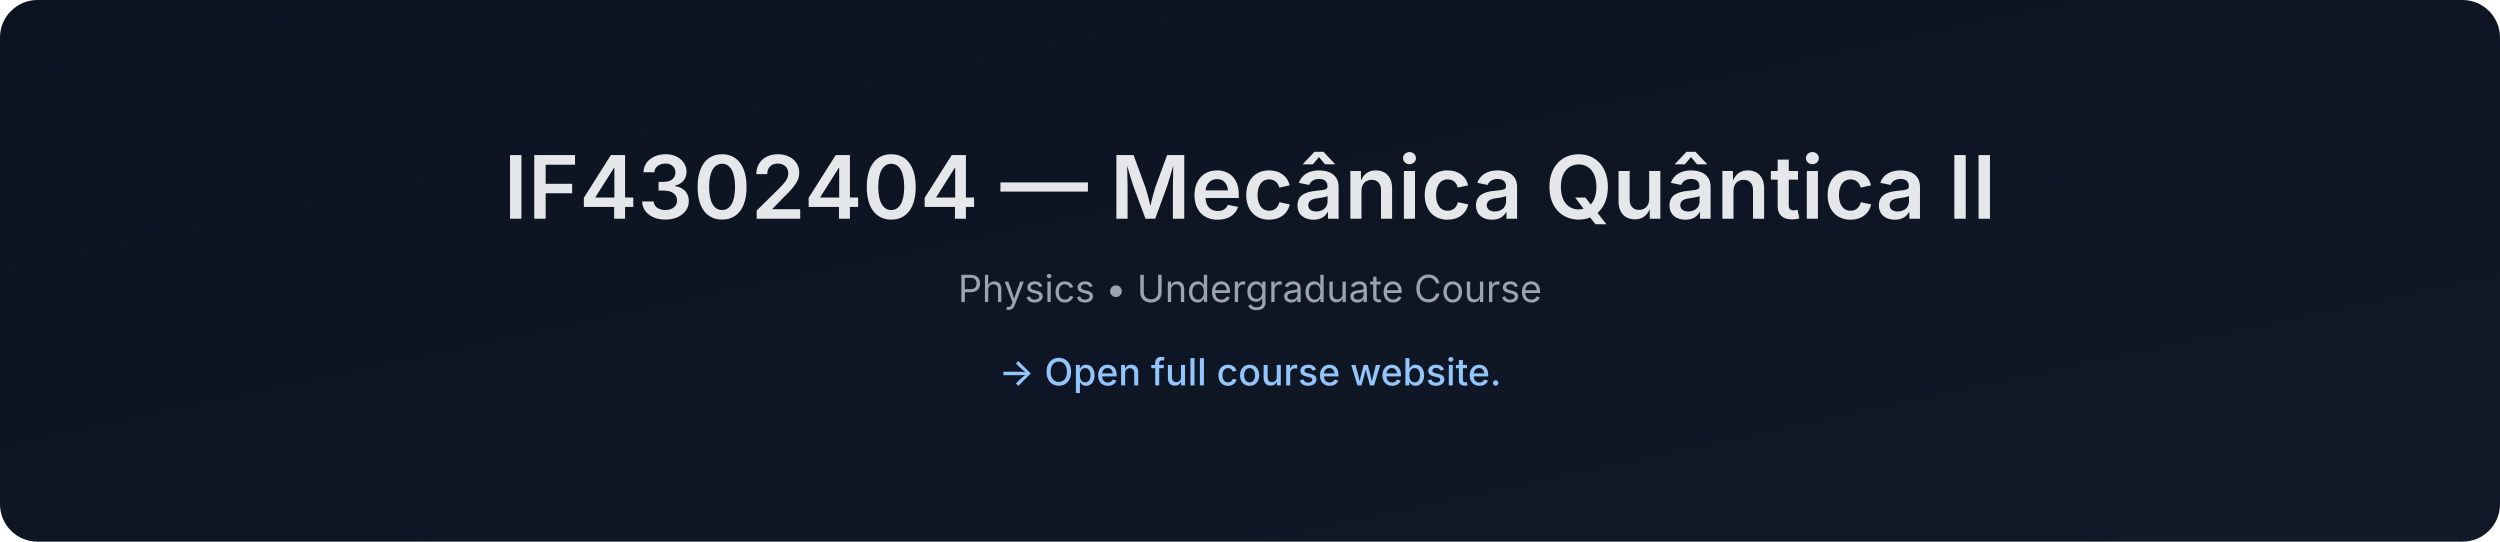
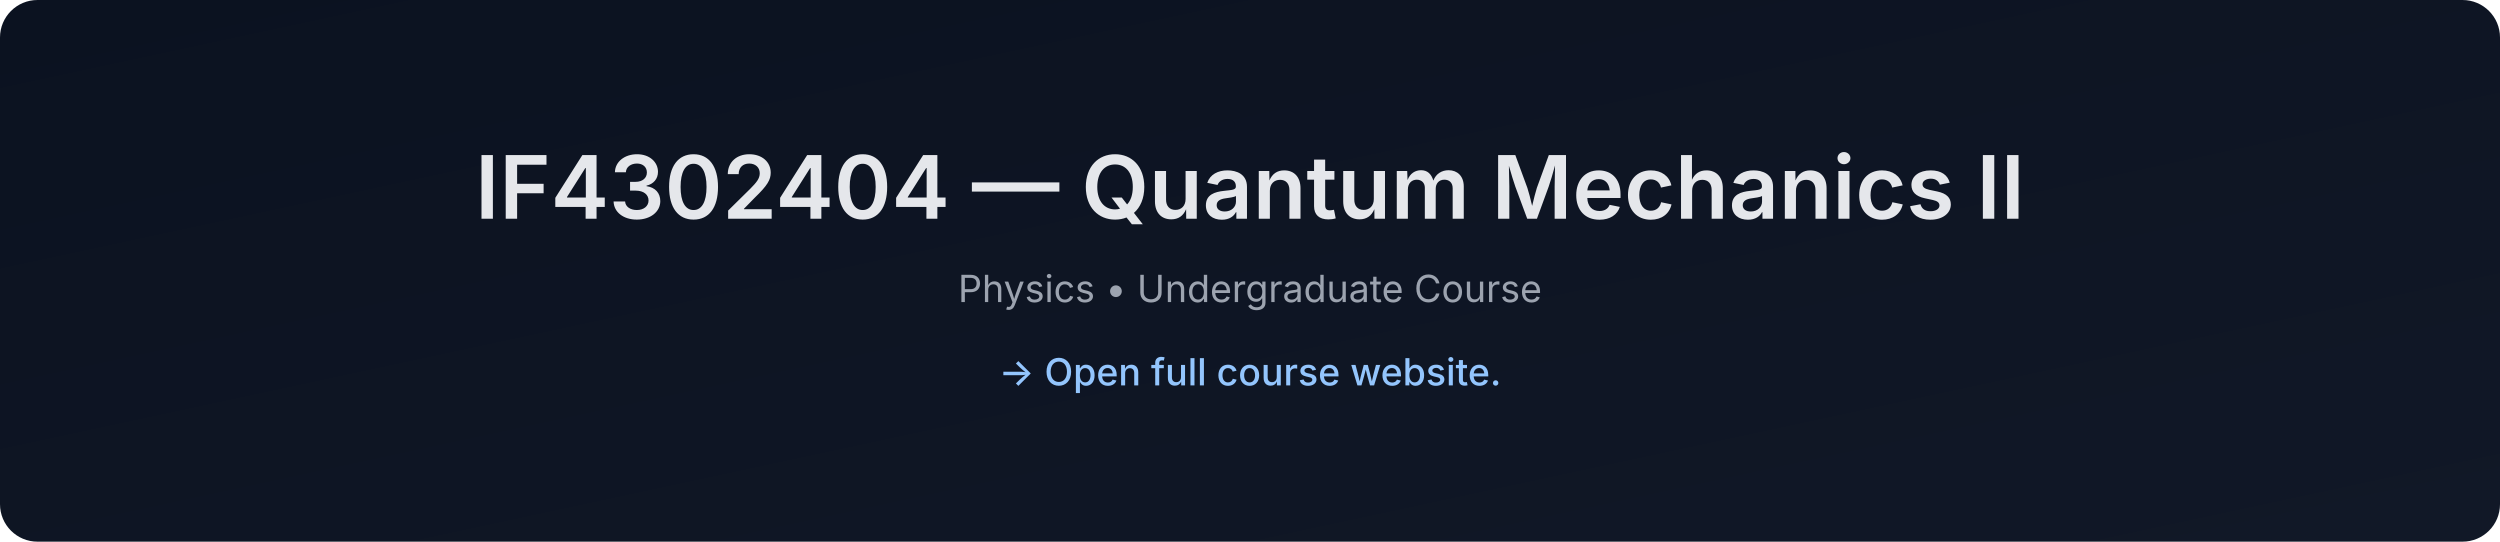
- <svg xmlns="http://www.w3.org/2000/svg" data-build="2026-01-08T01:39:52.715077Z" width="1200" height="260" viewBox="0 0 1200 260">
+ <svg xmlns="http://www.w3.org/2000/svg" data-build="2026-02-03T01:39:52.052671Z" width="1200" height="260" viewBox="0 0 1200 260">
  <defs>
    <linearGradient id="g" x1="0" x2="1" y1="0" y2="1">
      <stop offset="0%" stop-color="#0b1220" />
      <stop offset="100%" stop-color="#111827" />
    </linearGradient>
  </defs>
  <rect width="1200" height="260" rx="18" fill="url(#g)" />
  <text x="50%" y="105" text-anchor="middle" font-size="42" fill="#e5e7eb" font-family="Inter, Arial, sans-serif" font-weight="600">
-     IF4302404 — Mecânica Quântica II
+     IF4302404 — Quantum Mechanics II
  </text>
  <text x="50%" y="145" text-anchor="middle" font-size="18" fill="#9ca3af" font-family="Inter, Arial, sans-serif">
    Physics • Undergraduate Course
  </text>
  <text x="50%" y="185" text-anchor="middle" font-size="18" fill="#93c5fd" font-family="Inter, Arial, sans-serif" font-weight="500">
    → Open full course website.
  </text>
</svg>
